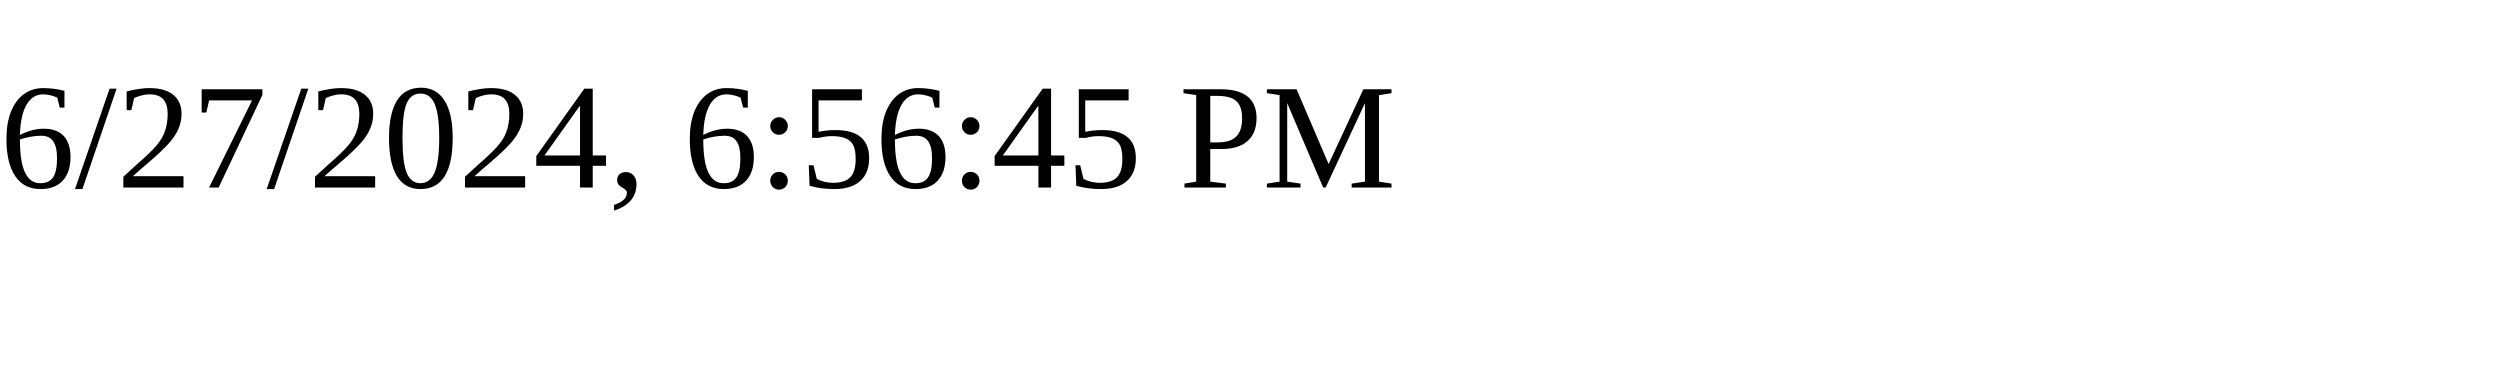
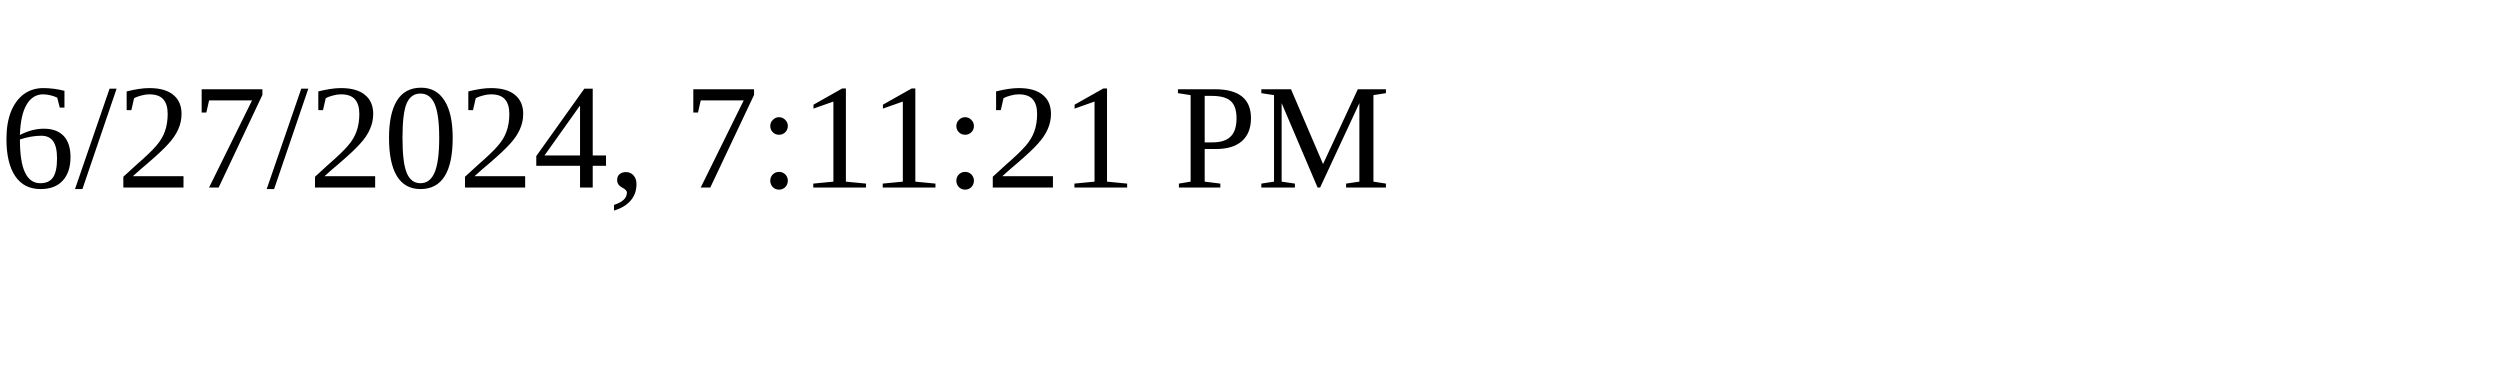
<svg xmlns="http://www.w3.org/2000/svg" height="30" width="200">
-   <text x="0" y="15">6/27/2024, 6:56:45 PM</text>
+   <text x="0" y="15">6/27/2024, 7:11:21 PM</text>
</svg>
